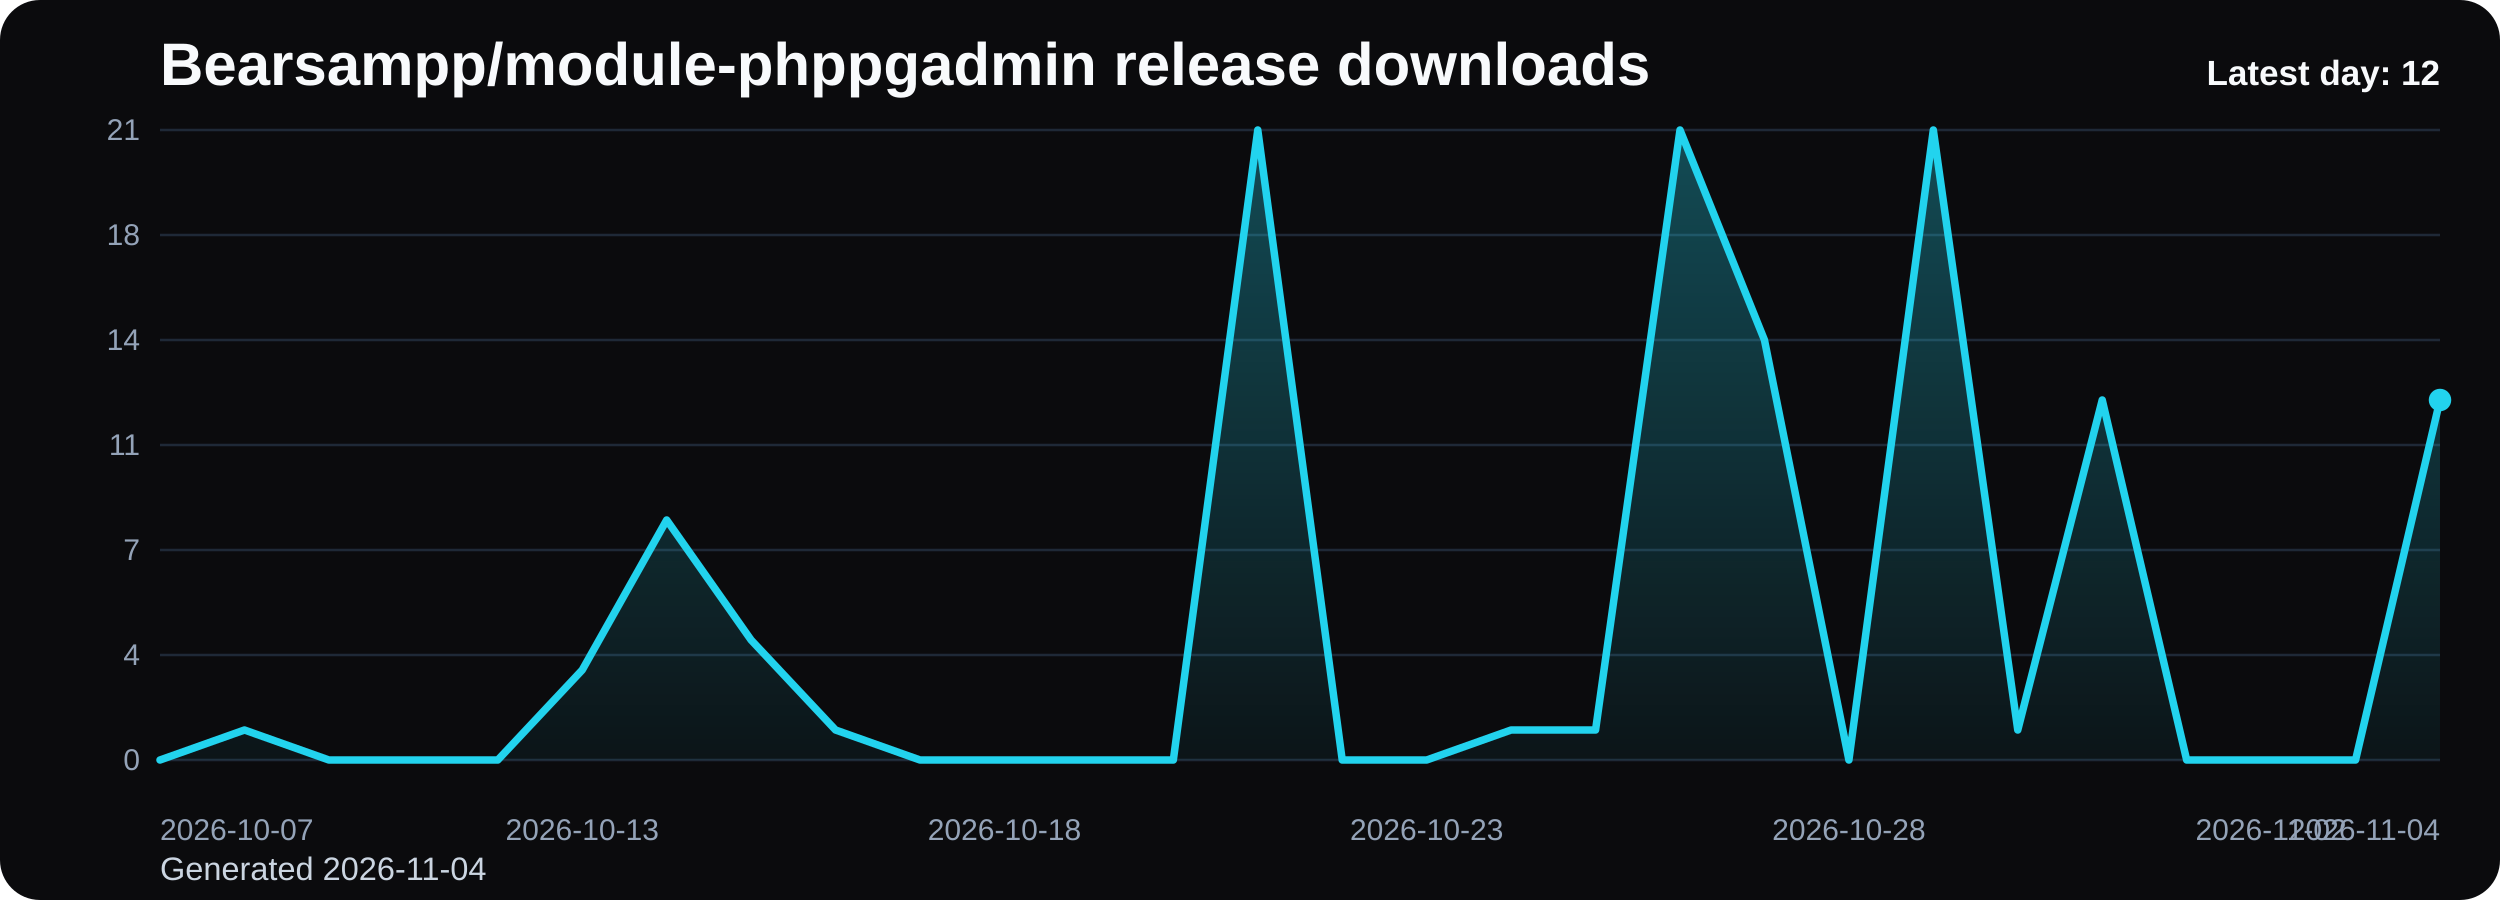
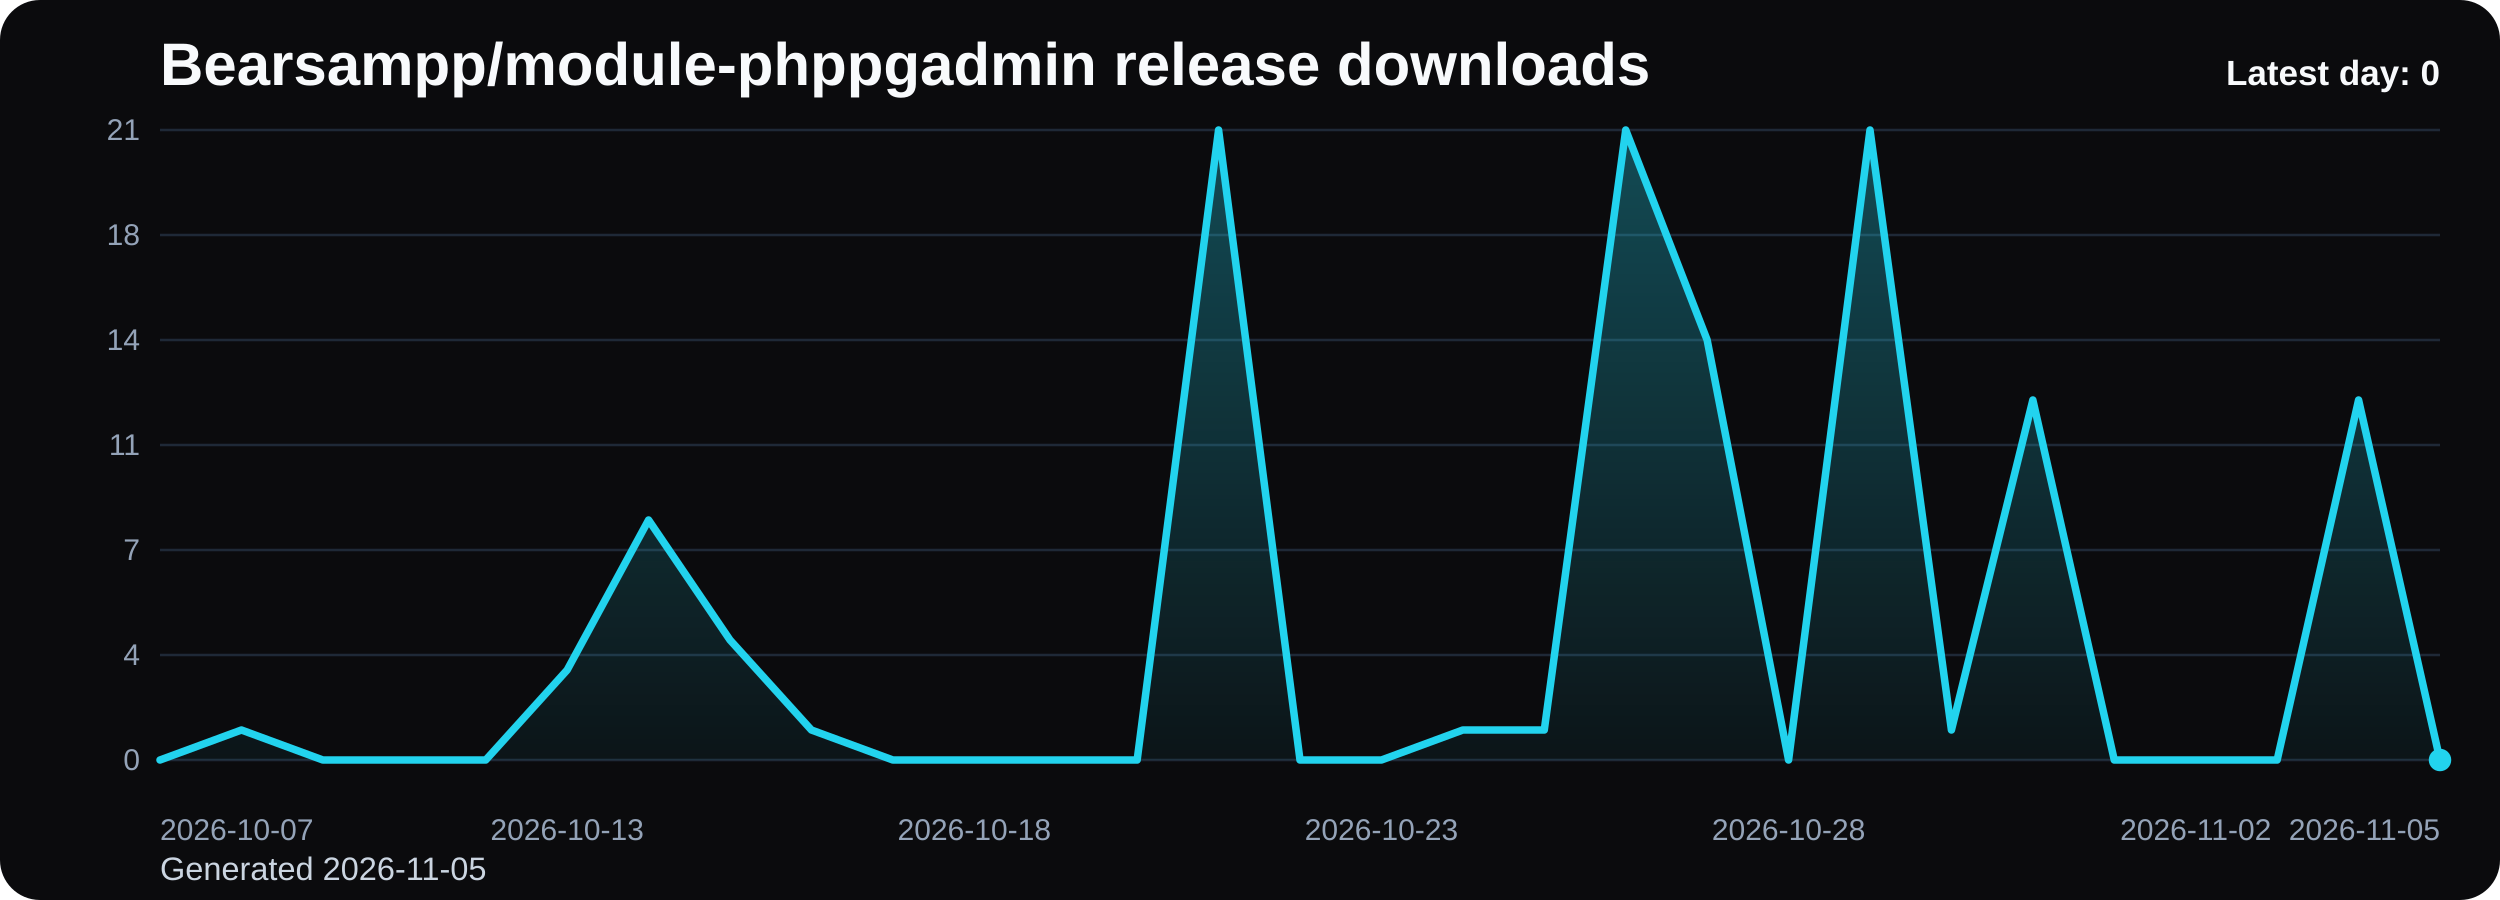
<svg xmlns="http://www.w3.org/2000/svg" viewBox="0 0 1000 360" role="img" aria-label="Bearsampp/module-phppgadmin release downloads chart">
  <defs>
    <linearGradient id="fill-daily-black" x1="0" y1="0" x2="0" y2="1">
      <stop offset="0%" stop-color="#22d3ee" stop-opacity="0.32" />
      <stop offset="100%" stop-color="#22d3ee" stop-opacity="0.05" />
    </linearGradient>
    <style>
      .bg { fill: #0b0b0d; }
      .title { font: 700 24px Arial, sans-serif; fill: #f8fafc; }
      .sub { font: 400 13px Arial, sans-serif; fill: #cbd5e1; }
      .grid { stroke: #1f2937; stroke-width: 1; }
      .axis { font: 400 12px Arial, sans-serif; fill: #94a3b8; }
      .line { fill: none; stroke: #22d3ee; stroke-width: 3; stroke-linecap: round; stroke-linejoin: round; }
      .dot { fill: #22d3ee; }
      .value { font: 600 11px Arial, sans-serif; fill: #cbd5e1; }
      .latest { font: 700 14px Arial, sans-serif; fill: #f8fafc; }
    </style>
  </defs>
  <rect class="bg" x="0" y="0" width="1000" height="360" rx="16" />
  <text class="title" x="64" y="34">Bearsampp/module-phppgadmin release downloads</text>
-   <text class="sub" x="64" y="352">Generated 2026-11-04</text>
+   <text class="sub" x="64" y="352">Generated 2026-11-05</text>
  <line x1="64" y1="52.00" x2="976" y2="52.00" class="grid" />
  <text x="56" y="56.00" text-anchor="end" class="axis">21</text>
  <line x1="64" y1="94.00" x2="976" y2="94.00" class="grid" />
  <text x="56" y="98.00" text-anchor="end" class="axis">18</text>
  <line x1="64" y1="136.00" x2="976" y2="136.00" class="grid" />
  <text x="56" y="140.00" text-anchor="end" class="axis">14</text>
  <line x1="64" y1="178.00" x2="976" y2="178.00" class="grid" />
  <text x="56" y="182.00" text-anchor="end" class="axis">11</text>
  <line x1="64" y1="220.00" x2="976" y2="220.00" class="grid" />
  <text x="56" y="224.00" text-anchor="end" class="axis">7</text>
  <line x1="64" y1="262.00" x2="976" y2="262.00" class="grid" />
  <text x="56" y="266.00" text-anchor="end" class="axis">4</text>
  <line x1="64" y1="304.00" x2="976" y2="304.00" class="grid" />
  <text x="56" y="308.00" text-anchor="end" class="axis">0</text>
-   <path d="M 64.00 304 L 64.00 304.00 L 97.78 292.00 L 131.56 304.00 L 165.33 304.00 L 199.11 304.00 L 232.89 268.00 L 266.67 208.00 L 300.44 256.00 L 334.22 292.00 L 368.00 304.00 L 401.78 304.00 L 435.56 304.00 L 469.33 304.00 L 503.11 52.00 L 536.89 304.00 L 570.67 304.00 L 604.44 292.00 L 638.22 292.00 L 672.00 52.00 L 705.78 136.00 L 739.56 304.00 L 773.33 52.00 L 807.11 292.00 L 840.89 160.00 L 874.67 304.00 L 908.44 304.00 L 942.22 304.00 L 976.00 160.00 L 976.00 304 Z" fill="url(#fill-daily-black)" />
-   <polyline class="line" points="64.00,304.00 97.78,292.00 131.56,304.00 165.33,304.00 199.11,304.00 232.89,268.00 266.67,208.00 300.44,256.00 334.22,292.00 368.00,304.00 401.78,304.00 435.56,304.00 469.33,304.00 503.11,52.00 536.89,304.00 570.67,304.00 604.44,292.00 638.22,292.00 672.00,52.00 705.78,136.00 739.56,304.00 773.33,52.00 807.11,292.00 840.89,160.00 874.67,304.00 908.44,304.00 942.22,304.00 976.00,160.00" />
-   <circle class="dot" cx="976.00" cy="160.00" r="4.5" />
+   <path d="M 64.00 304 L 64.00 304.00 L 96.57 292.00 L 129.14 304.00 L 161.71 304.00 L 194.29 304.00 L 226.86 268.00 L 259.43 208.00 L 292.00 256.00 L 324.57 292.00 L 357.14 304.00 L 389.71 304.00 L 422.29 304.00 L 454.86 304.00 L 487.43 52.00 L 520.00 304.00 L 552.57 304.00 L 585.14 292.00 L 617.71 292.00 L 650.29 52.00 L 682.86 136.00 L 715.43 304.00 L 748.00 52.00 L 780.57 292.00 L 813.14 160.00 L 845.71 304.00 L 878.29 304.00 L 910.86 304.00 L 943.43 160.00 L 976.00 304.00 L 976.00 304 Z" fill="url(#fill-daily-black)" />
+   <polyline class="line" points="64.00,304.00 96.57,292.00 129.14,304.00 161.71,304.00 194.29,304.00 226.86,268.00 259.43,208.00 292.00,256.00 324.57,292.00 357.14,304.00 389.71,304.00 422.29,304.00 454.86,304.00 487.43,52.00 520.00,304.00 552.57,304.00 585.14,292.00 617.71,292.00 650.29,52.00 682.86,136.00 715.43,304.00 748.00,52.00 780.57,292.00 813.14,160.00 845.71,304.00 878.29,304.00 910.86,304.00 943.43,160.00 976.00,304.00" />
+   <circle class="dot" cx="976.00" cy="304.00" r="4.5" />
  <text class="axis" x="64.00" y="336" text-anchor="start">2026-10-07</text>
-   <text class="axis" x="232.89" y="336" text-anchor="middle">2026-10-13</text>
-   <text class="axis" x="401.78" y="336" text-anchor="middle">2026-10-18</text>
-   <text class="axis" x="570.67" y="336" text-anchor="middle">2026-10-23</text>
-   <text class="axis" x="739.56" y="336" text-anchor="middle">2026-10-28</text>
-   <text class="axis" x="908.44" y="336" text-anchor="middle">2026-11-02</text>
-   <text class="axis" x="976.00" y="336" text-anchor="end">2026-11-04</text>
-   <text class="latest" x="976" y="34" text-anchor="end">Latest day: 12</text>
+   <text class="axis" x="226.86" y="336" text-anchor="middle">2026-10-13</text>
+   <text class="axis" x="389.71" y="336" text-anchor="middle">2026-10-18</text>
+   <text class="axis" x="552.57" y="336" text-anchor="middle">2026-10-23</text>
+   <text class="axis" x="715.43" y="336" text-anchor="middle">2026-10-28</text>
+   <text class="axis" x="878.29" y="336" text-anchor="middle">2026-11-02</text>
+   <text class="axis" x="976.00" y="336" text-anchor="end">2026-11-05</text>
+   <text class="latest" x="976" y="34" text-anchor="end">Latest day: 0</text>
</svg>
